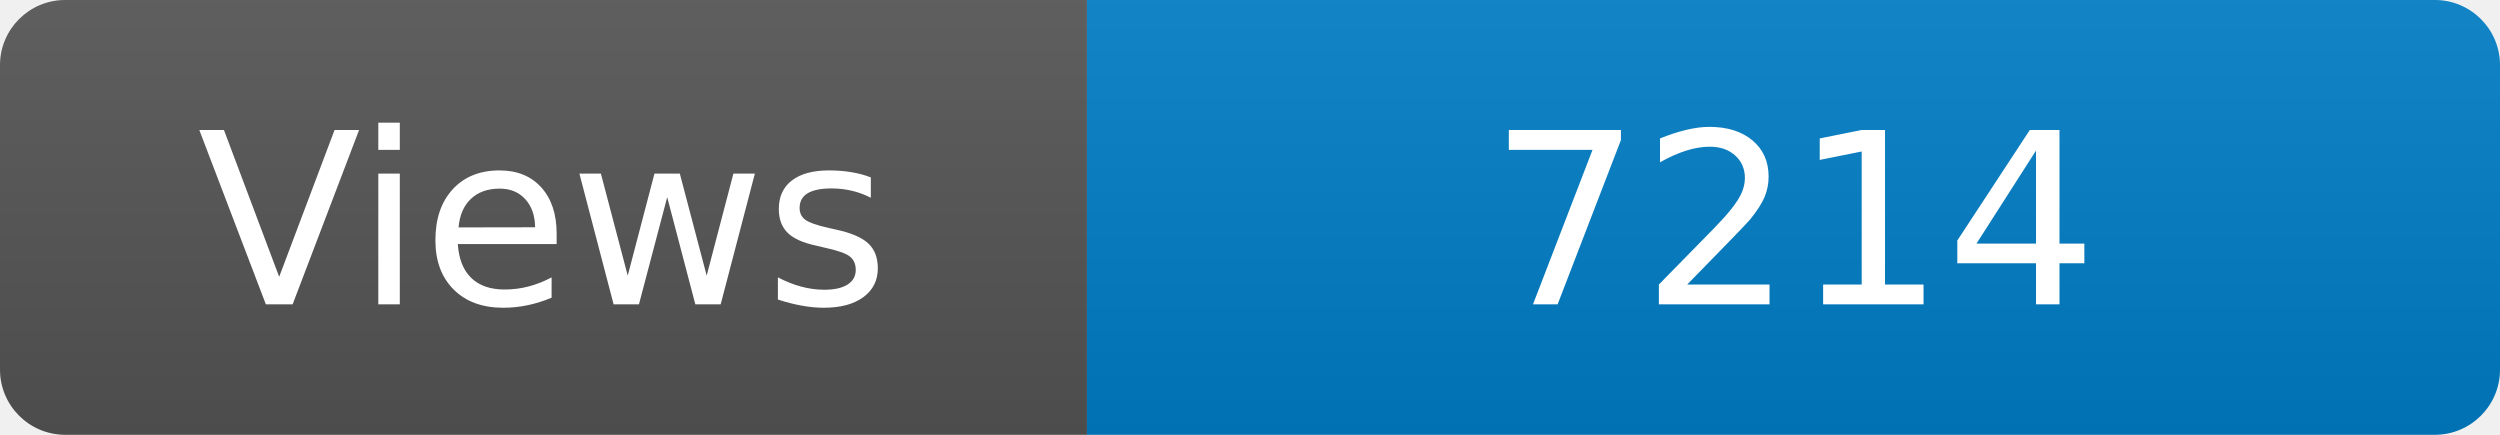
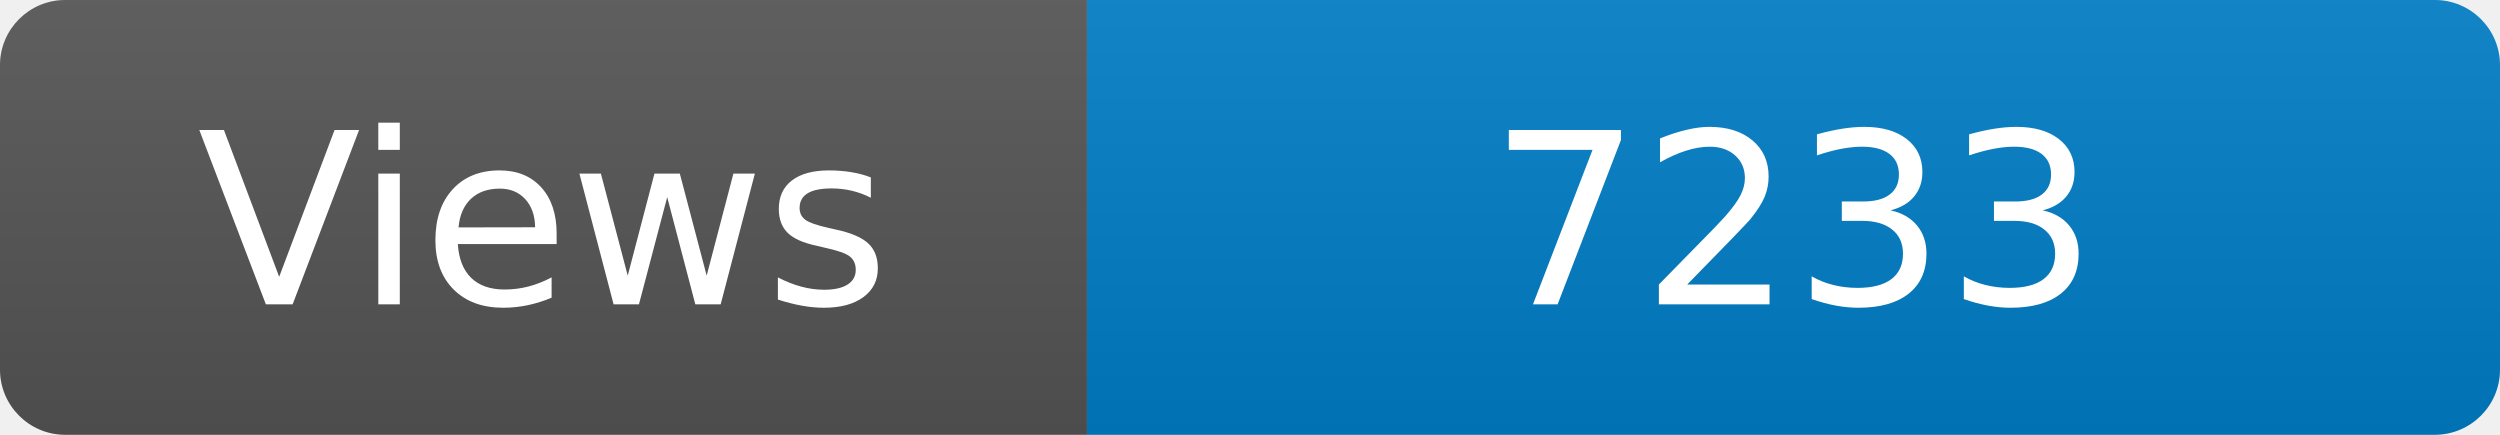
<svg xmlns="http://www.w3.org/2000/svg" width="115" height="20" role="img" aria-label="Maintained?: yes">
  <linearGradient id="s" x2="0" y2="100%">
    <stop offset="0" stop-color="#bbb" stop-opacity=".1" />
    <stop offset="1" stop-opacity=".1" />
  </linearGradient>
  <clipPath id="r">
    <rect width="115" height="20" rx="3" fill="#fff" />
  </clipPath>
  <g clip-path="url(#r)">
    <rect width="50" height="20" fill="#555" />
    <rect x="50" width="160" height="20" fill="#007ec6" />
    <rect width="115" height="20" fill="url(#s)" />
  </g>
  <g fill="#fff" text-anchor="middle" font-family="Verdana,Geneva,DejaVu Sans,sans-serif" font-size="110">
    <text x="250" y="140" transform="scale(.1)" fill="#fff">Views</text>
-     <text x="825" y="140" transform="scale(.1)" fill="#fff">7214</text>
+     <text x="825" y="140" transform="scale(.1)" fill="#fff">7233</text>
  </g>
</svg>
